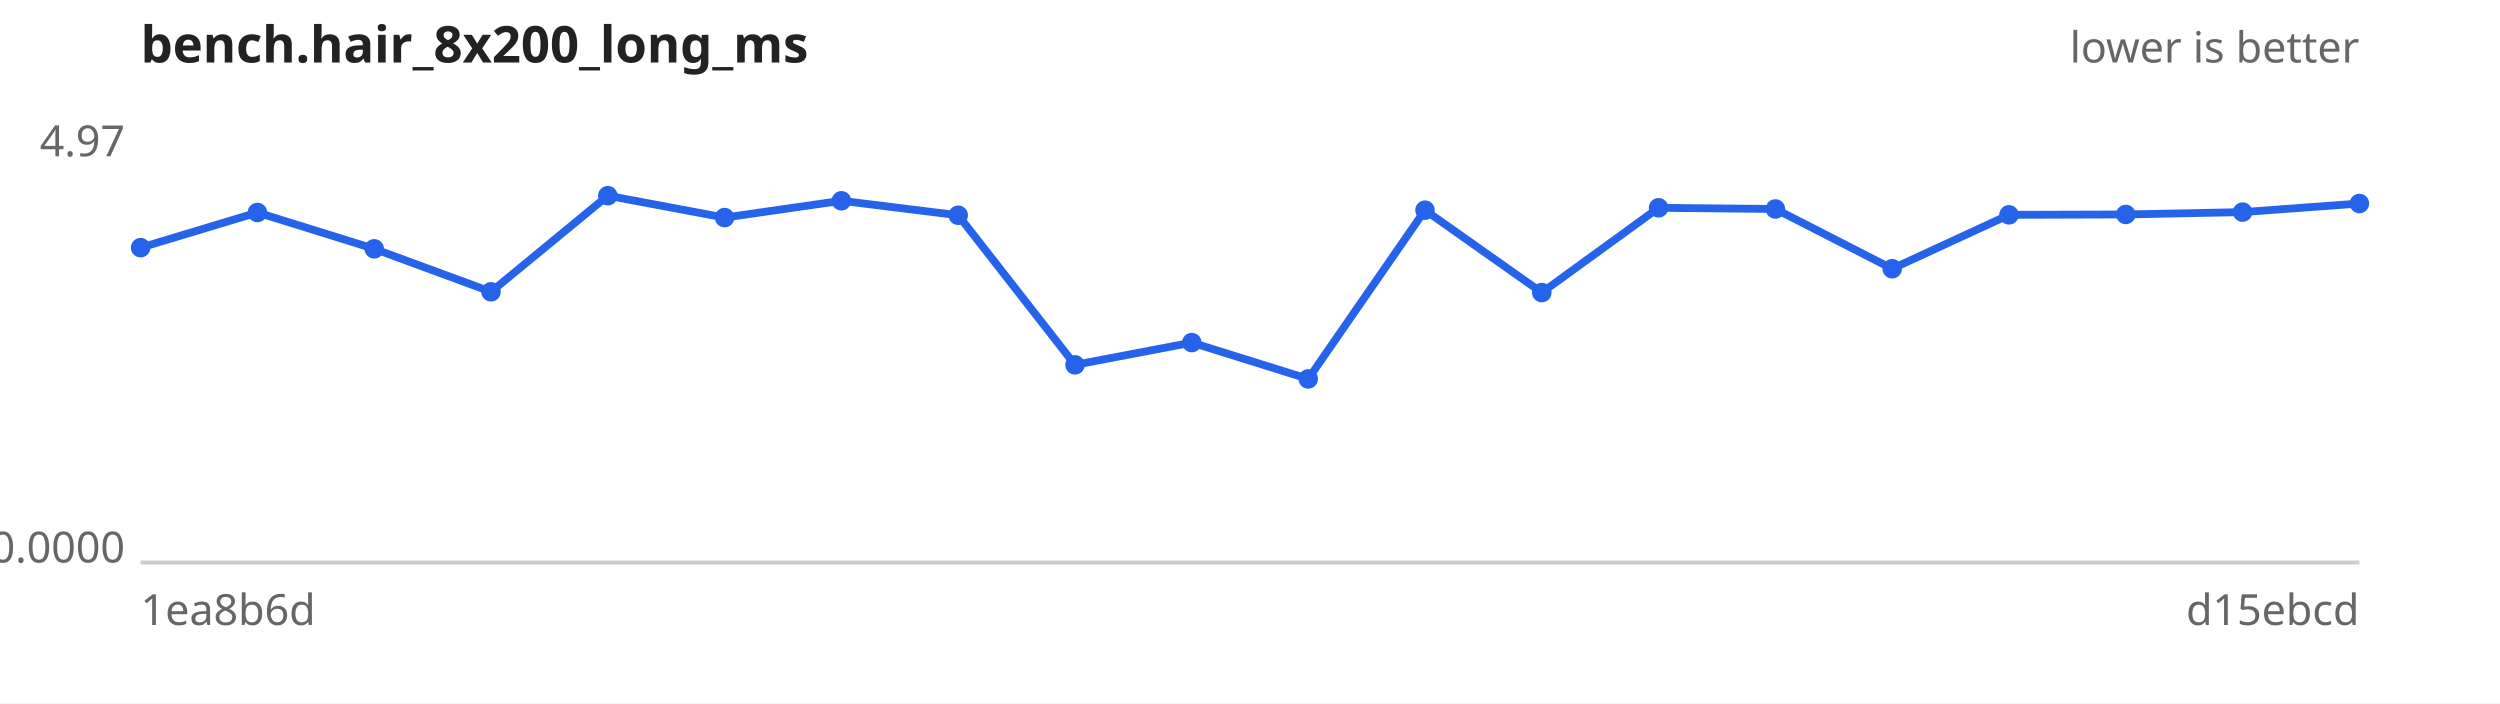
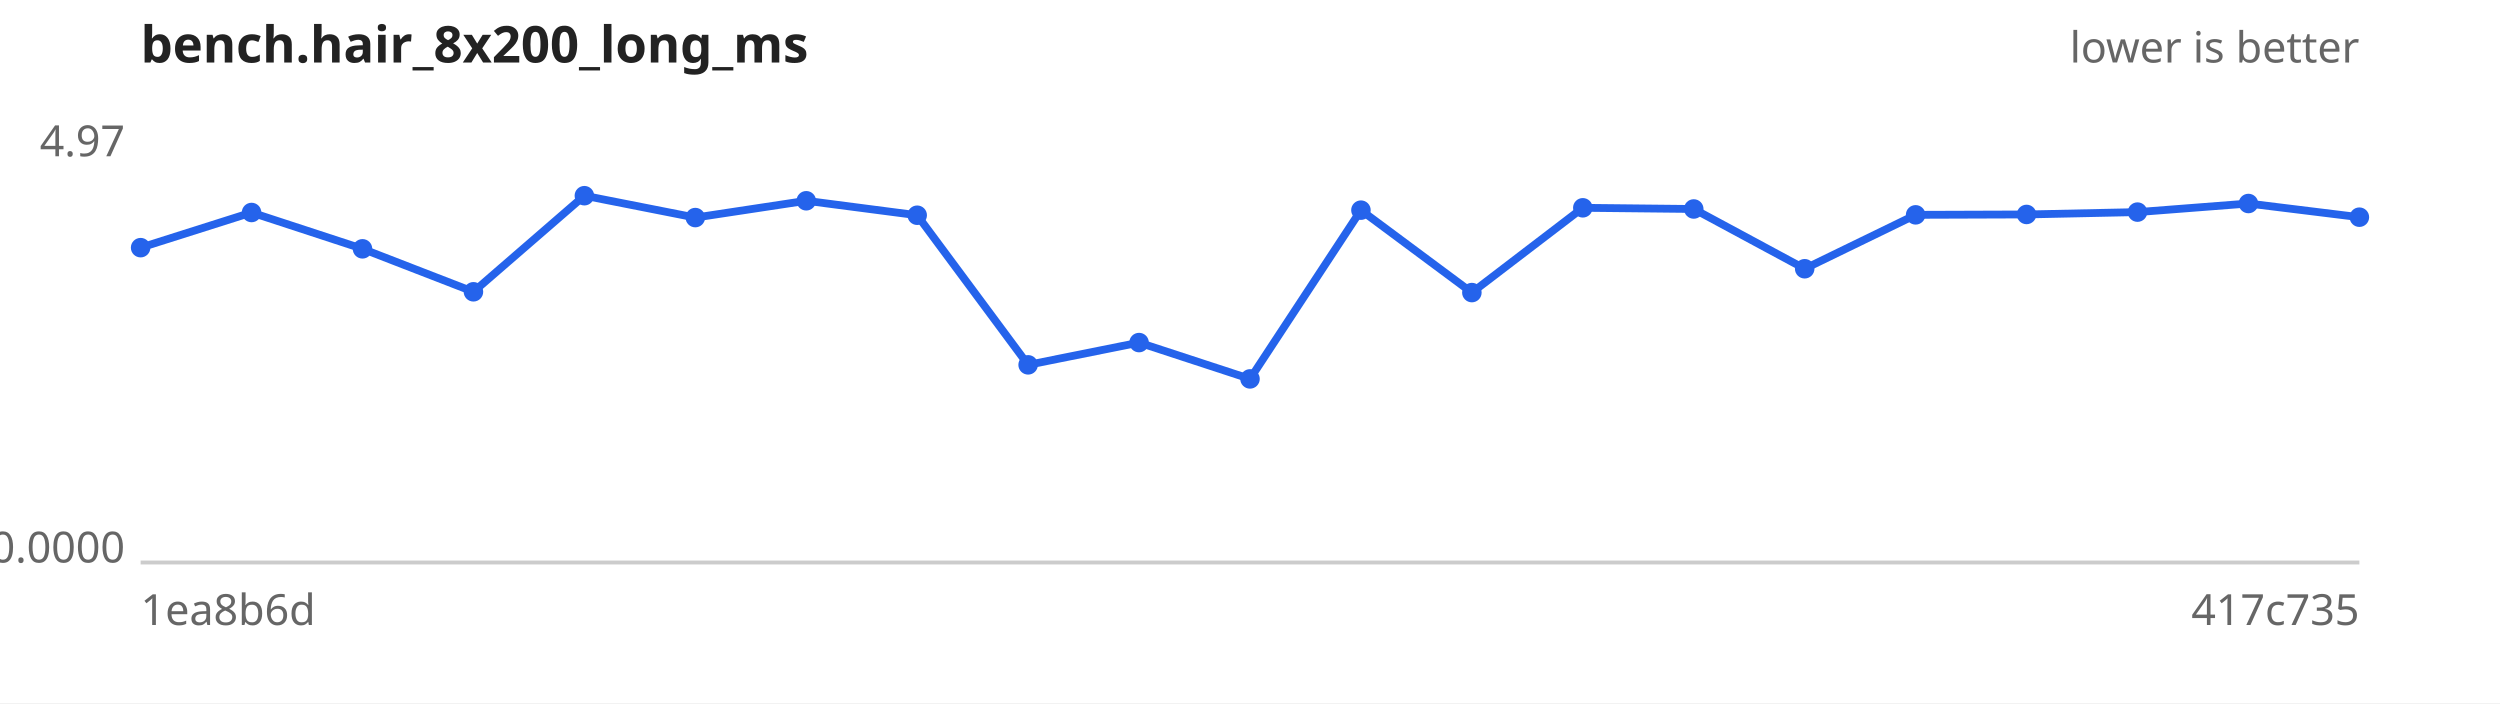
<svg xmlns="http://www.w3.org/2000/svg" width="640" height="180" viewBox="0 0 640 180" font-family="sans-serif" font-size="11">
  <rect width="640" height="180" fill="#ffffff" />
  <text x="36" y="16" font-size="13" font-weight="bold" fill="#222">bench.hair_8x200_long_ms</text>
  <text x="604" y="16" text-anchor="end" fill="#666">lower is better</text>
  <line x1="36" y1="144" x2="604" y2="144" stroke="#ccc" />
  <text x="32" y="40.0" text-anchor="end" fill="#666">4.97</text>
  <text x="32" y="144.0" text-anchor="end" fill="#666">0.0000</text>
  <text x="36" y="160" fill="#666">1ea8b6d</text>
-   <text x="604" y="160" text-anchor="end" fill="#666">d15ebcd</text>
-   <path d="M36.0,63.4 L65.9,54.4 L95.8,63.7 L125.7,74.7 L155.6,50.1 L185.5,55.7 L215.4,51.4 L245.3,55.1 L275.2,93.4 L305.1,87.7 L334.9,97.0 L364.8,53.8 L394.7,74.9 L424.6,53.2 L454.5,53.5 L484.4,68.8 L514.3,55.0 L544.2,54.9 L574.1,54.3 L604.0,52.1" fill="none" stroke="#2563eb" stroke-width="2" />
+   <text x="604" y="160" text-anchor="end" fill="#666">417c735</text>
+   <path d="M36.0,63.4 L64.4,54.4 L92.8,63.7 L121.2,74.7 L149.6,50.1 L178.0,55.7 L206.4,51.4 L234.8,55.1 L263.2,93.4 L291.6,87.7 L320.0,97.0 L348.4,53.8 L376.8,74.9 L405.2,53.2 L433.6,53.5 L462.0,68.8 L490.4,55.0 L518.8,54.9 L547.2,54.3 L575.6,52.1 L604.0,55.6" fill="none" stroke="#2563eb" stroke-width="2" />
  <g fill="#2563eb">
    <circle cx="36.0" cy="63.4" r="2.5" />
-     <circle cx="65.9" cy="54.4" r="2.5" />
-     <circle cx="95.8" cy="63.7" r="2.5" />
-     <circle cx="125.7" cy="74.7" r="2.5" />
-     <circle cx="155.6" cy="50.1" r="2.5" />
-     <circle cx="185.5" cy="55.7" r="2.5" />
-     <circle cx="215.4" cy="51.4" r="2.5" />
-     <circle cx="245.3" cy="55.1" r="2.5" />
-     <circle cx="275.2" cy="93.4" r="2.5" />
-     <circle cx="305.1" cy="87.7" r="2.5" />
-     <circle cx="334.9" cy="97.0" r="2.5" />
-     <circle cx="364.8" cy="53.8" r="2.5" />
-     <circle cx="394.7" cy="74.9" r="2.5" />
-     <circle cx="424.6" cy="53.2" r="2.5" />
-     <circle cx="454.5" cy="53.5" r="2.5" />
-     <circle cx="484.4" cy="68.8" r="2.5" />
-     <circle cx="514.3" cy="55.0" r="2.5" />
-     <circle cx="544.2" cy="54.9" r="2.5" />
-     <circle cx="574.1" cy="54.3" r="2.5" />
-     <circle cx="604.0" cy="52.1" r="2.5" />
+     <circle cx="64.4" cy="54.4" r="2.5" />
+     <circle cx="92.8" cy="63.7" r="2.5" />
+     <circle cx="121.2" cy="74.7" r="2.5" />
+     <circle cx="149.6" cy="50.1" r="2.5" />
+     <circle cx="178.0" cy="55.7" r="2.5" />
+     <circle cx="206.4" cy="51.4" r="2.5" />
+     <circle cx="234.8" cy="55.1" r="2.5" />
+     <circle cx="263.2" cy="93.4" r="2.5" />
+     <circle cx="291.6" cy="87.7" r="2.5" />
+     <circle cx="320.0" cy="97.0" r="2.5" />
+     <circle cx="348.4" cy="53.8" r="2.5" />
+     <circle cx="376.8" cy="74.9" r="2.5" />
+     <circle cx="405.2" cy="53.2" r="2.5" />
+     <circle cx="433.6" cy="53.5" r="2.5" />
+     <circle cx="462.0" cy="68.8" r="2.5" />
+     <circle cx="490.4" cy="55.0" r="2.5" />
+     <circle cx="518.8" cy="54.9" r="2.5" />
+     <circle cx="547.2" cy="54.3" r="2.5" />
+     <circle cx="575.6" cy="52.1" r="2.5" />
+     <circle cx="604.0" cy="55.6" r="2.5" />
  </g>
</svg>
